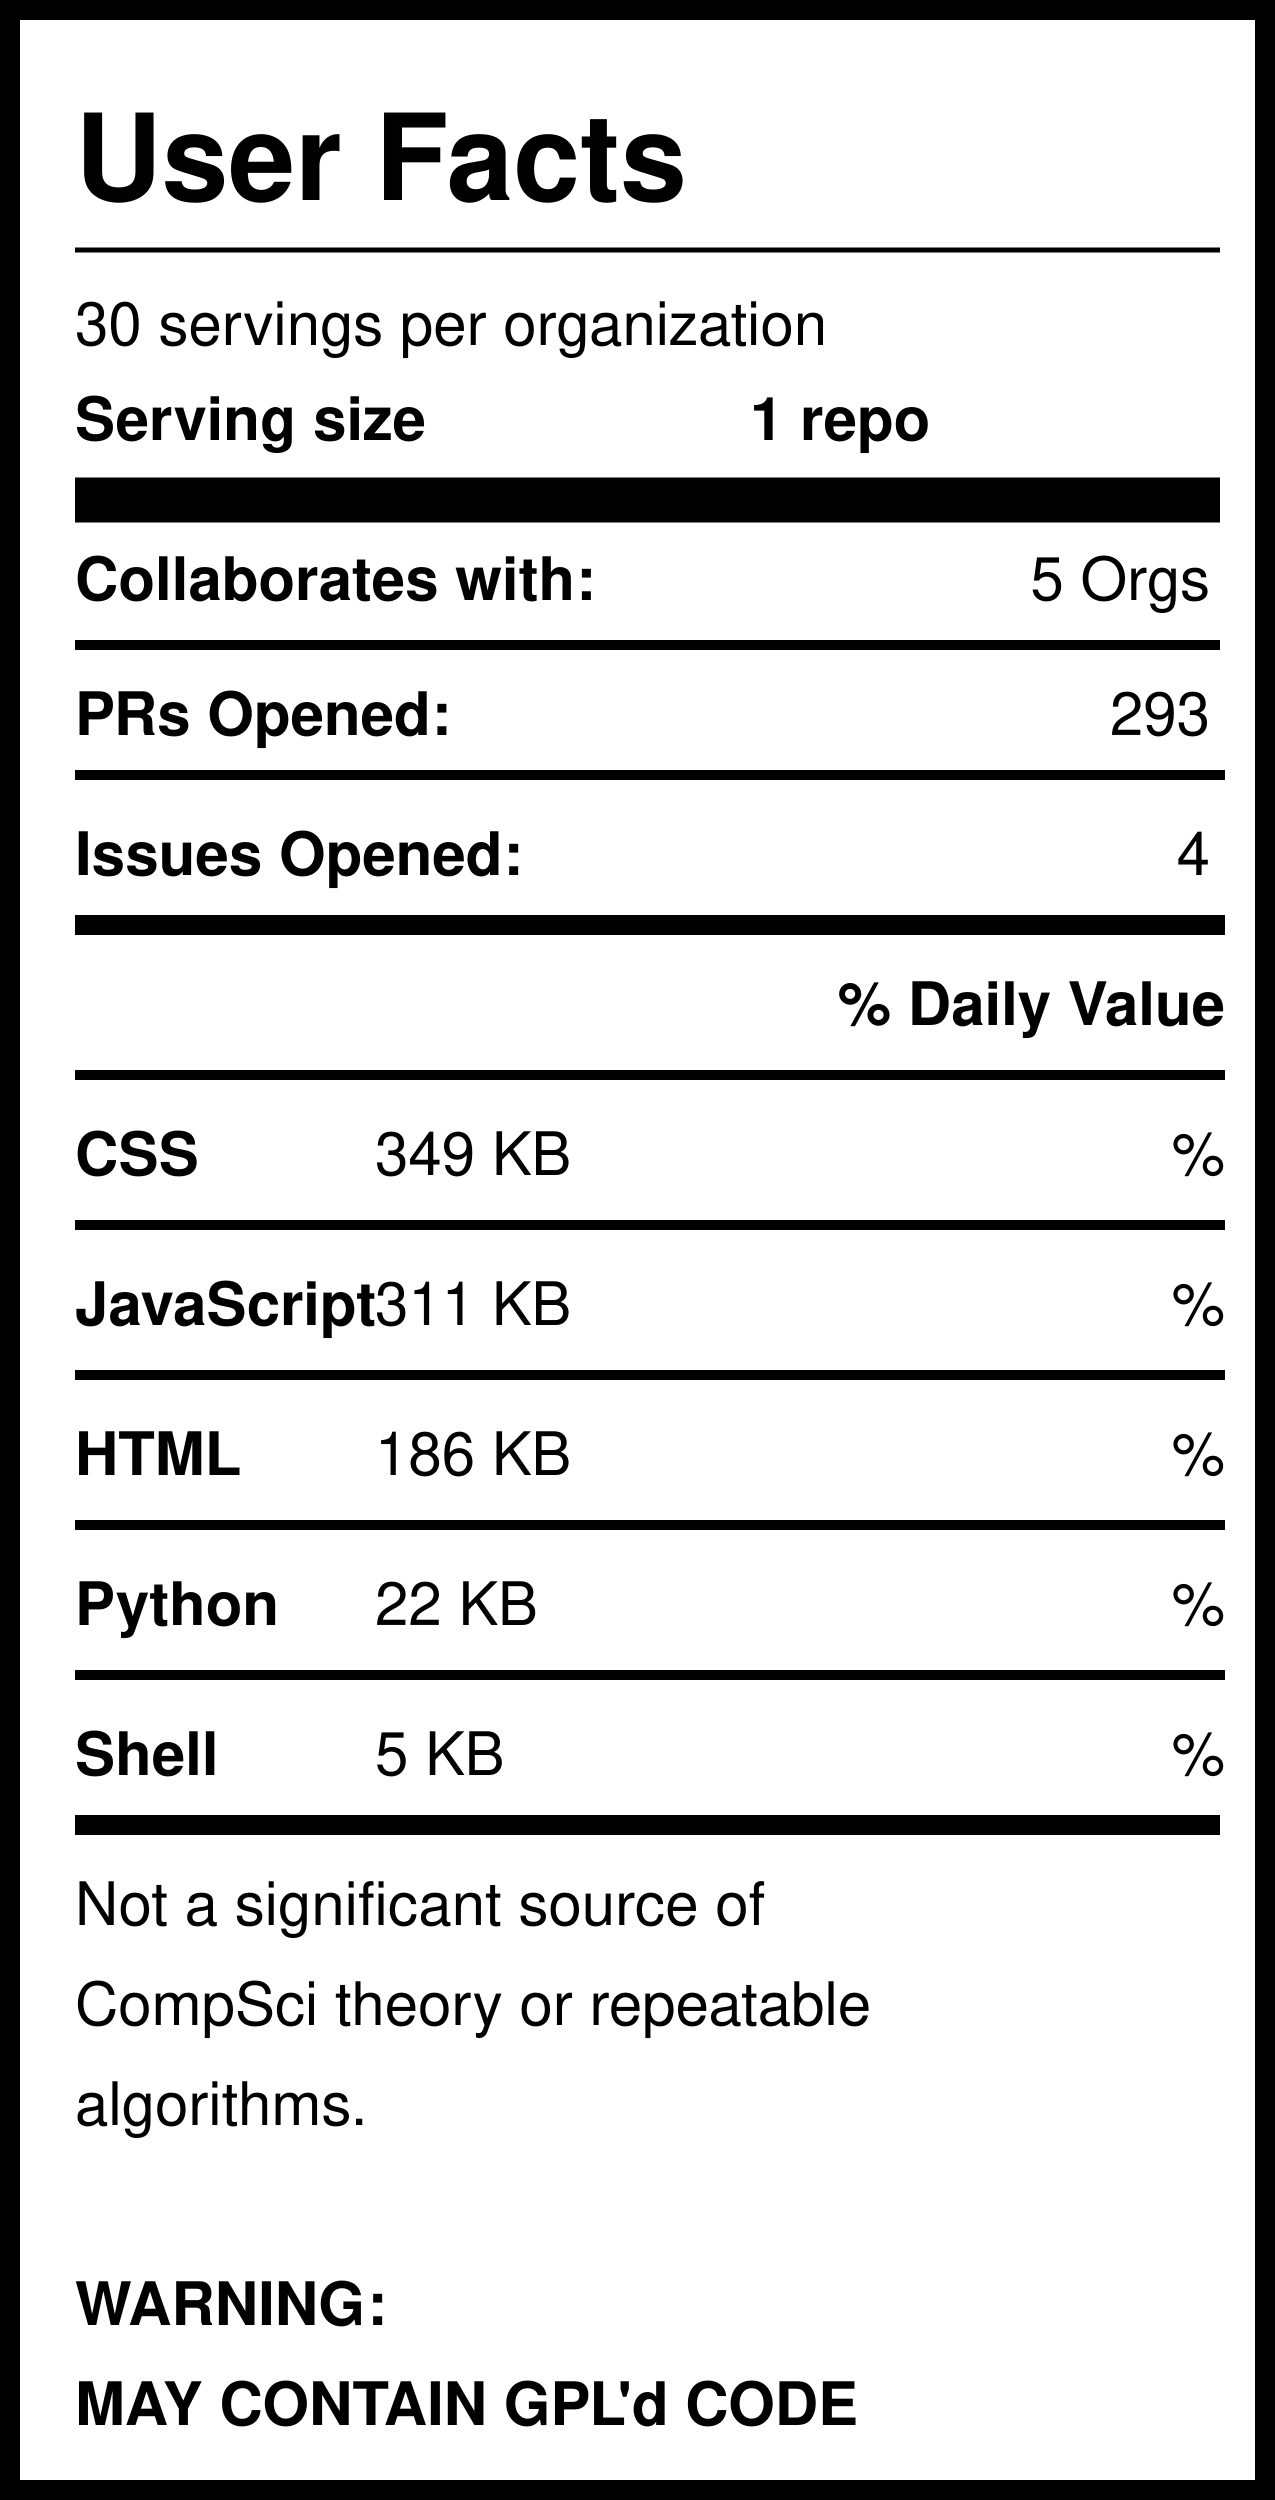
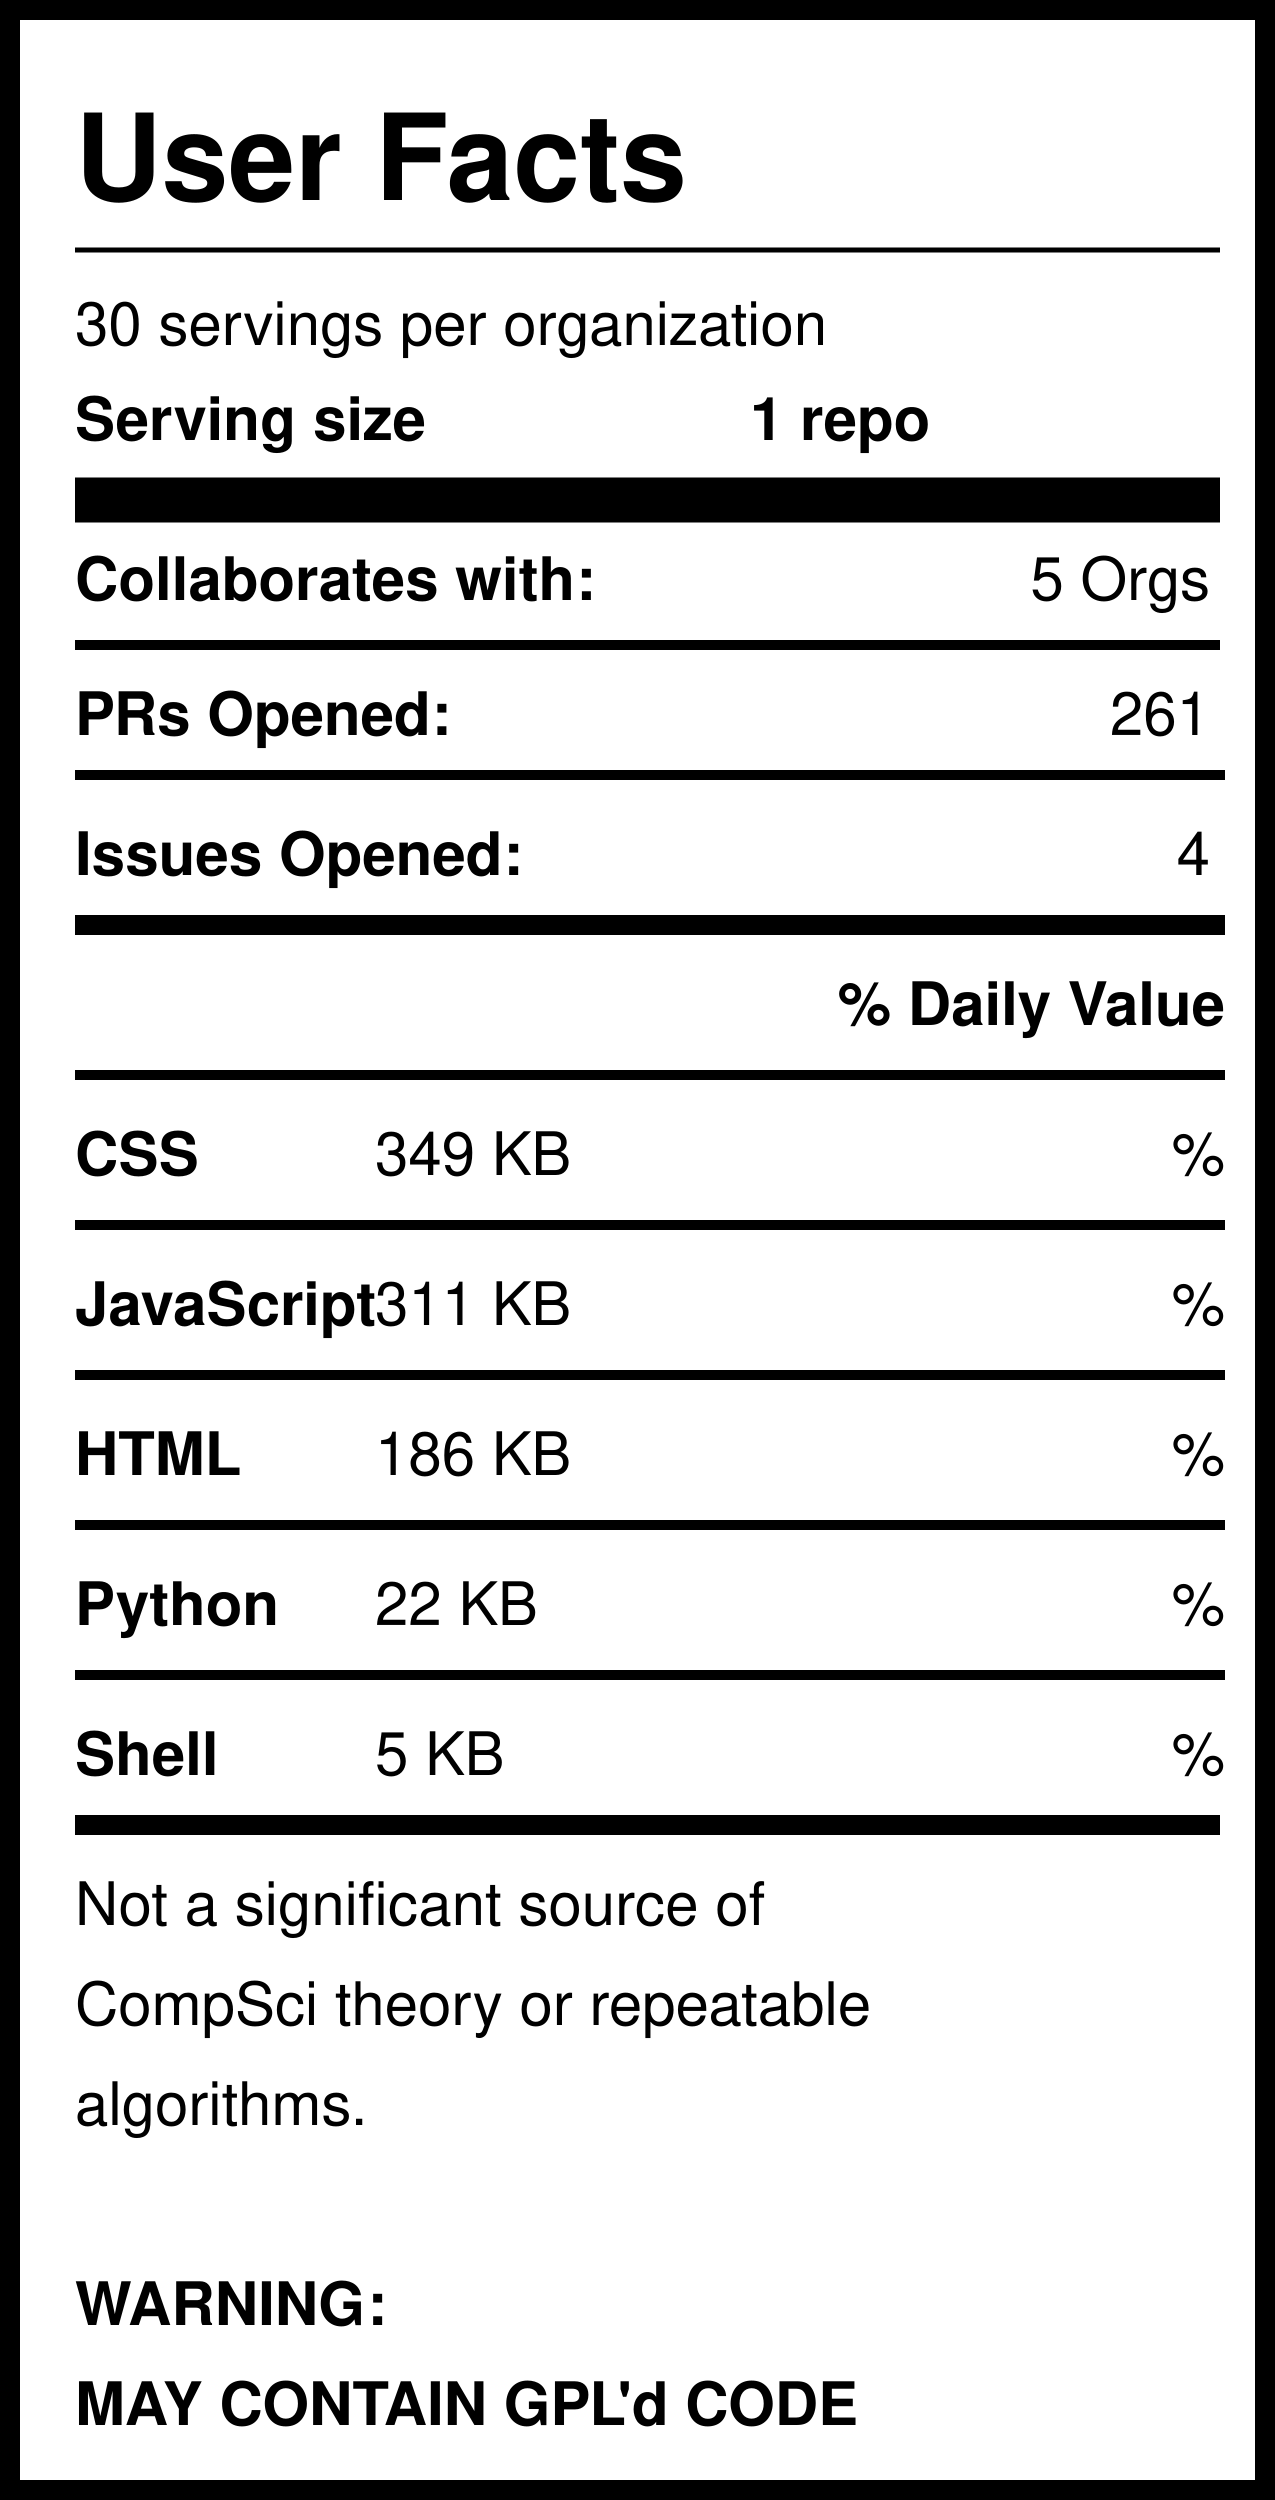
<svg xmlns="http://www.w3.org/2000/svg" version="1.1" width="255" height="500" style="background: white">
  <svg width="255" height="500">
    <rect width="255" height="500" style="fill:rgb(255,255,255);stroke-width:8;stroke:rgb(0,0,0)" />
    <text x="15" y="40" font-family="Helvetica" font-weight="bold" font-size="2em">User Facts</text>
    <line x1="15" y1="50" x2="244" y2="50" style="stroke:rgb(0,0,0);stroke-width:1" />
    <text x="15" y="69" font-family="Helvetica" lengthAdjust="spacingAndGlyphs">30 servings per organization</text>
    <text x="15" y="88" font-family="Helvetica" font-weight="bold" lengthAdjust="spacingAndGlyphs">Serving size</text>
    <text x="150" y="88" font-family="Helvetica" font-weight="bold" lengthAdjust="spacingAndGlyphs">1 repo</text>
    <line x1="15" y1="100" x2="244" y2="100" style="stroke:rgb(0,0,0);stroke-width:9" />
    <text x="15" y="120" font-family="Helvetica" font-weight="bold" lengthAdjust="spacingAndGlyphs">Collaborates with:</text>
    <text x="242" y="120" font-family="Helvetica" text-anchor="end" lengthAdjust="spacingAndGlyphs">5 Orgs</text>
    <line x1="15" y1="129" x2="244" y2="129" style="stroke:rgb(0,0,0);stroke-width:2" />
    <text x="15" y="147" font-family="Helvetica" font-weight="bold" lengthAdjust="spacingAndGlyphs">PRs Opened:</text>
-     <text x="242" y="147" font-family="Helvetica" text-anchor="end" lengthAdjust="spacingAndGlyphs">293</text>
+     <text x="242" y="147" font-family="Helvetica" text-anchor="end" lengthAdjust="spacingAndGlyphs">261</text>
    <text x="15" y="175" font-family="Helvetica" font-weight="bold" lengthAdjust="spacingAndGlyphs">Issues Opened:</text>
    <text x="242" y="175" font-family="Helvetica" lengthAdjust="spacingAndGlyphs" text-anchor="end">4</text>
    <line x1="15" y1="185" x2="245" y2="185" style="stroke:rgb(0,0,0);stroke-width:4" />
    <line x1="15" y1="155" x2="245" y2="155" style="stroke:rgb(0,0,0);stroke-width:2" />
    <text x="245" y="205" font-family="Helvetica" font-weight="bold" text-anchor="end" lengthAdjust="spacingAndGlyphs">% Daily Value</text>
    <line x1="15" y1="215" x2="245" y2="215" style="stroke:rgb(0,0,0);stroke-width:2" />
    <text x="15" y="235" font-family="Helvetica" font-weight="bold" lengthAdjust="spacingAndGlyphs">CSS</text>
    <text x="75" y="235" font-family="Helvetica" lengthAdjust="spacingAndGlyphs">349 KB</text>
    <text x="245" y="235" font-family="Helvetica" lengthAdjust="spacingAndGlyphs" text-anchor="end">%</text>
    <line x1="15" y1="245" x2="245" y2="245" style="stroke:rgb(0,0,0);stroke-width:2" />
    <text x="15" y="265" font-family="Helvetica" font-weight="bold" lengthAdjust="spacingAndGlyphs">JavaScript</text>
    <text x="75" y="265" font-family="Helvetica" lengthAdjust="spacingAndGlyphs">311 KB</text>
    <text x="245" y="265" font-family="Helvetica" lengthAdjust="spacingAndGlyphs" text-anchor="end">%</text>
    <line x1="15" y1="275" x2="245" y2="275" style="stroke:rgb(0,0,0);stroke-width:2" />
    <text x="15" y="295" font-family="Helvetica" font-weight="bold" lengthAdjust="spacingAndGlyphs">HTML</text>
    <text x="75" y="295" font-family="Helvetica" lengthAdjust="spacingAndGlyphs">186 KB</text>
    <text x="245" y="295" font-family="Helvetica" lengthAdjust="spacingAndGlyphs" text-anchor="end">%</text>
    <line x1="15" y1="305" x2="245" y2="305" style="stroke:rgb(0,0,0);stroke-width:2" />
    <text x="15" y="325" font-family="Helvetica" font-weight="bold" lengthAdjust="spacingAndGlyphs">Python</text>
    <text x="75" y="325" font-family="Helvetica" lengthAdjust="spacingAndGlyphs">22 KB</text>
    <text x="245" y="325" font-family="Helvetica" lengthAdjust="spacingAndGlyphs" text-anchor="end">%</text>
    <line x1="15" y1="335" x2="245" y2="335" style="stroke:rgb(0,0,0);stroke-width:2" />
    <text x="15" y="355" font-family="Helvetica" font-weight="bold" lengthAdjust="spacingAndGlyphs">Shell</text>
    <text x="75" y="355" font-family="Helvetica" lengthAdjust="spacingAndGlyphs">5 KB</text>
    <text x="245" y="355" font-family="Helvetica" lengthAdjust="spacingAndGlyphs" text-anchor="end">%</text>
    <line x1="15" y1="365" x2="244" y2="365" style="stroke:rgb(0,0,0);stroke-width:4" />
    <text id="Warning1" x="15" y="385" font-family="Helvetica" lengthAdjust="spacingAndGlyphs">Not a significant source of </text>
    <text id="Warning2" x="15" y="405" font-family="Helvetica" lengthAdjust="spacingAndGlyphs">CompSci theory or repeatable</text>
    <text id="Warning3" x="15" y="425" font-family="Helvetica" lengthAdjust="spacingAndGlyphs">algorithms. </text>
    <text id="GPL1" x="15" y="465" font-family="Helvetica" font-weight="bold" lengthAdjust="spacingAndGlyphs">WARNING:</text>
    <text id="GPL2" x="15" y="485" font-family="Helvetica" font-weight="bold" lengthAdjust="spacingAndGlyphs">MAY CONTAIN GPL'd CODE</text>
  </svg>
</svg>
